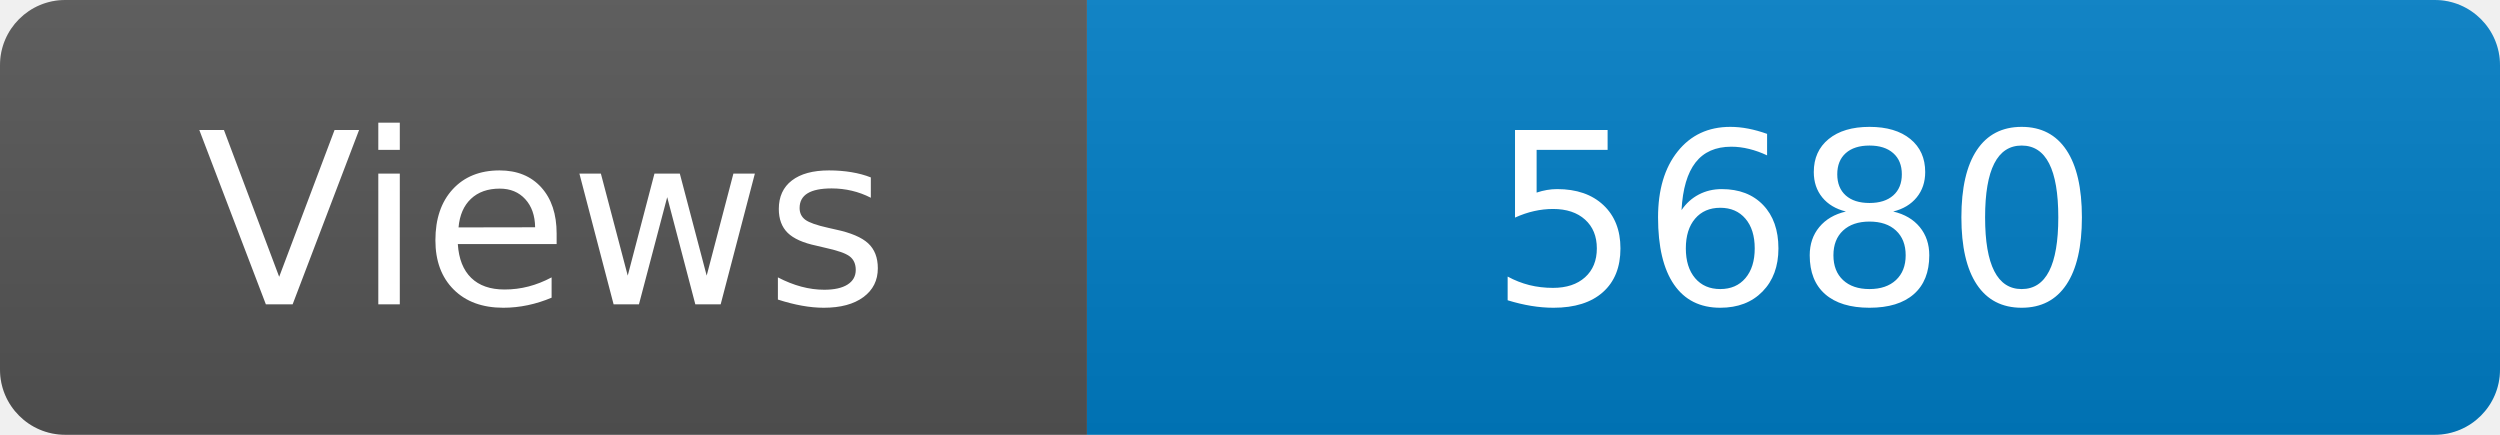
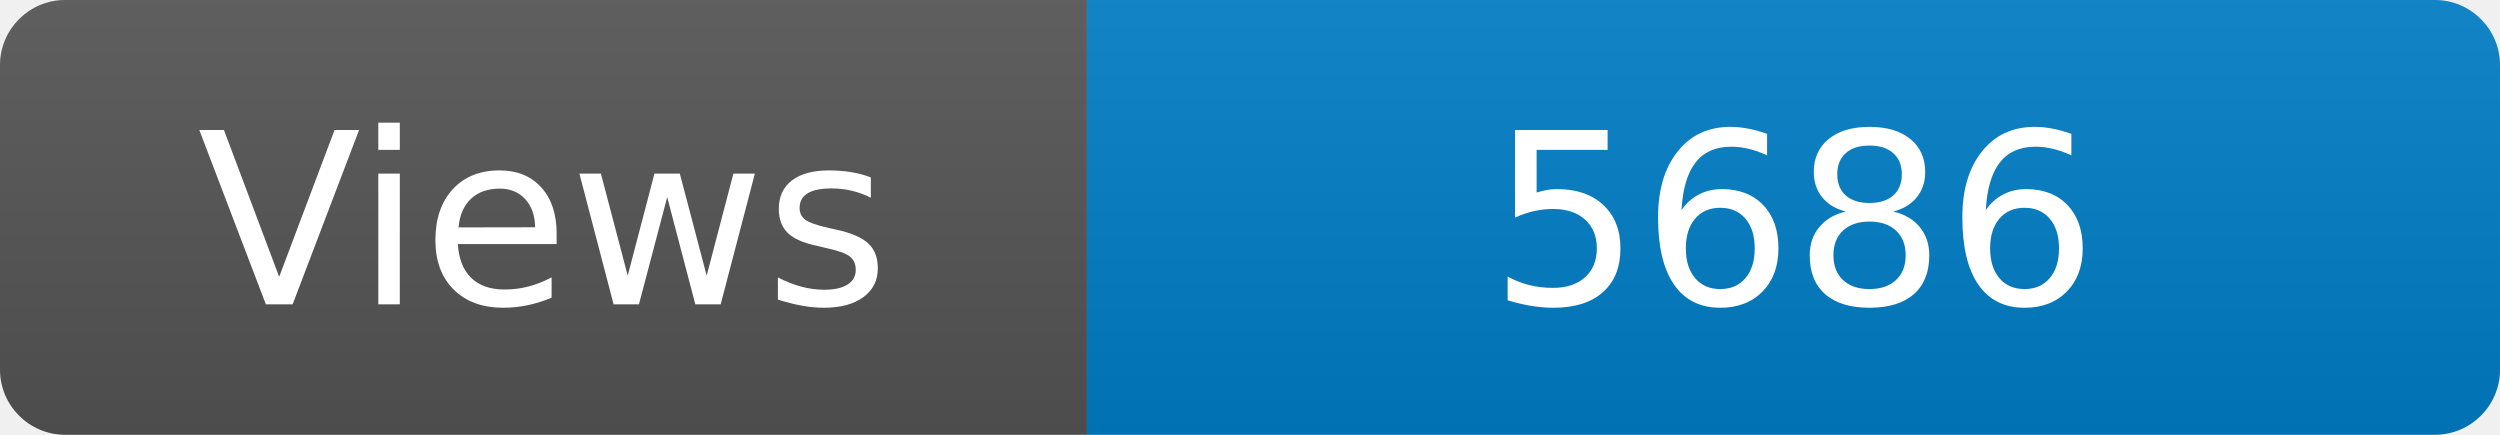
<svg xmlns="http://www.w3.org/2000/svg" width="115" height="20" role="img" aria-label="Maintained?: yes">
  <linearGradient id="s" x2="0" y2="100%">
    <stop offset="0" stop-color="#bbb" stop-opacity=".1" />
    <stop offset="1" stop-opacity=".1" />
  </linearGradient>
  <clipPath id="r">
    <rect width="115" height="20" rx="3" fill="#fff" />
  </clipPath>
  <g clip-path="url(#r)">
    <rect width="50" height="20" fill="#555" />
    <rect x="50" width="160" height="20" fill="#007ec6" />
    <rect width="115" height="20" fill="url(#s)" />
  </g>
  <g fill="#fff" text-anchor="middle" font-family="Verdana,Geneva,DejaVu Sans,sans-serif" font-size="110">
    <text x="250" y="140" transform="scale(.1)" fill="#fff">Views</text>
-     <text x="825" y="140" transform="scale(.1)" fill="#fff">5680</text>
+     <text x="825" y="140" transform="scale(.1)" fill="#fff">5686</text>
  </g>
</svg>
